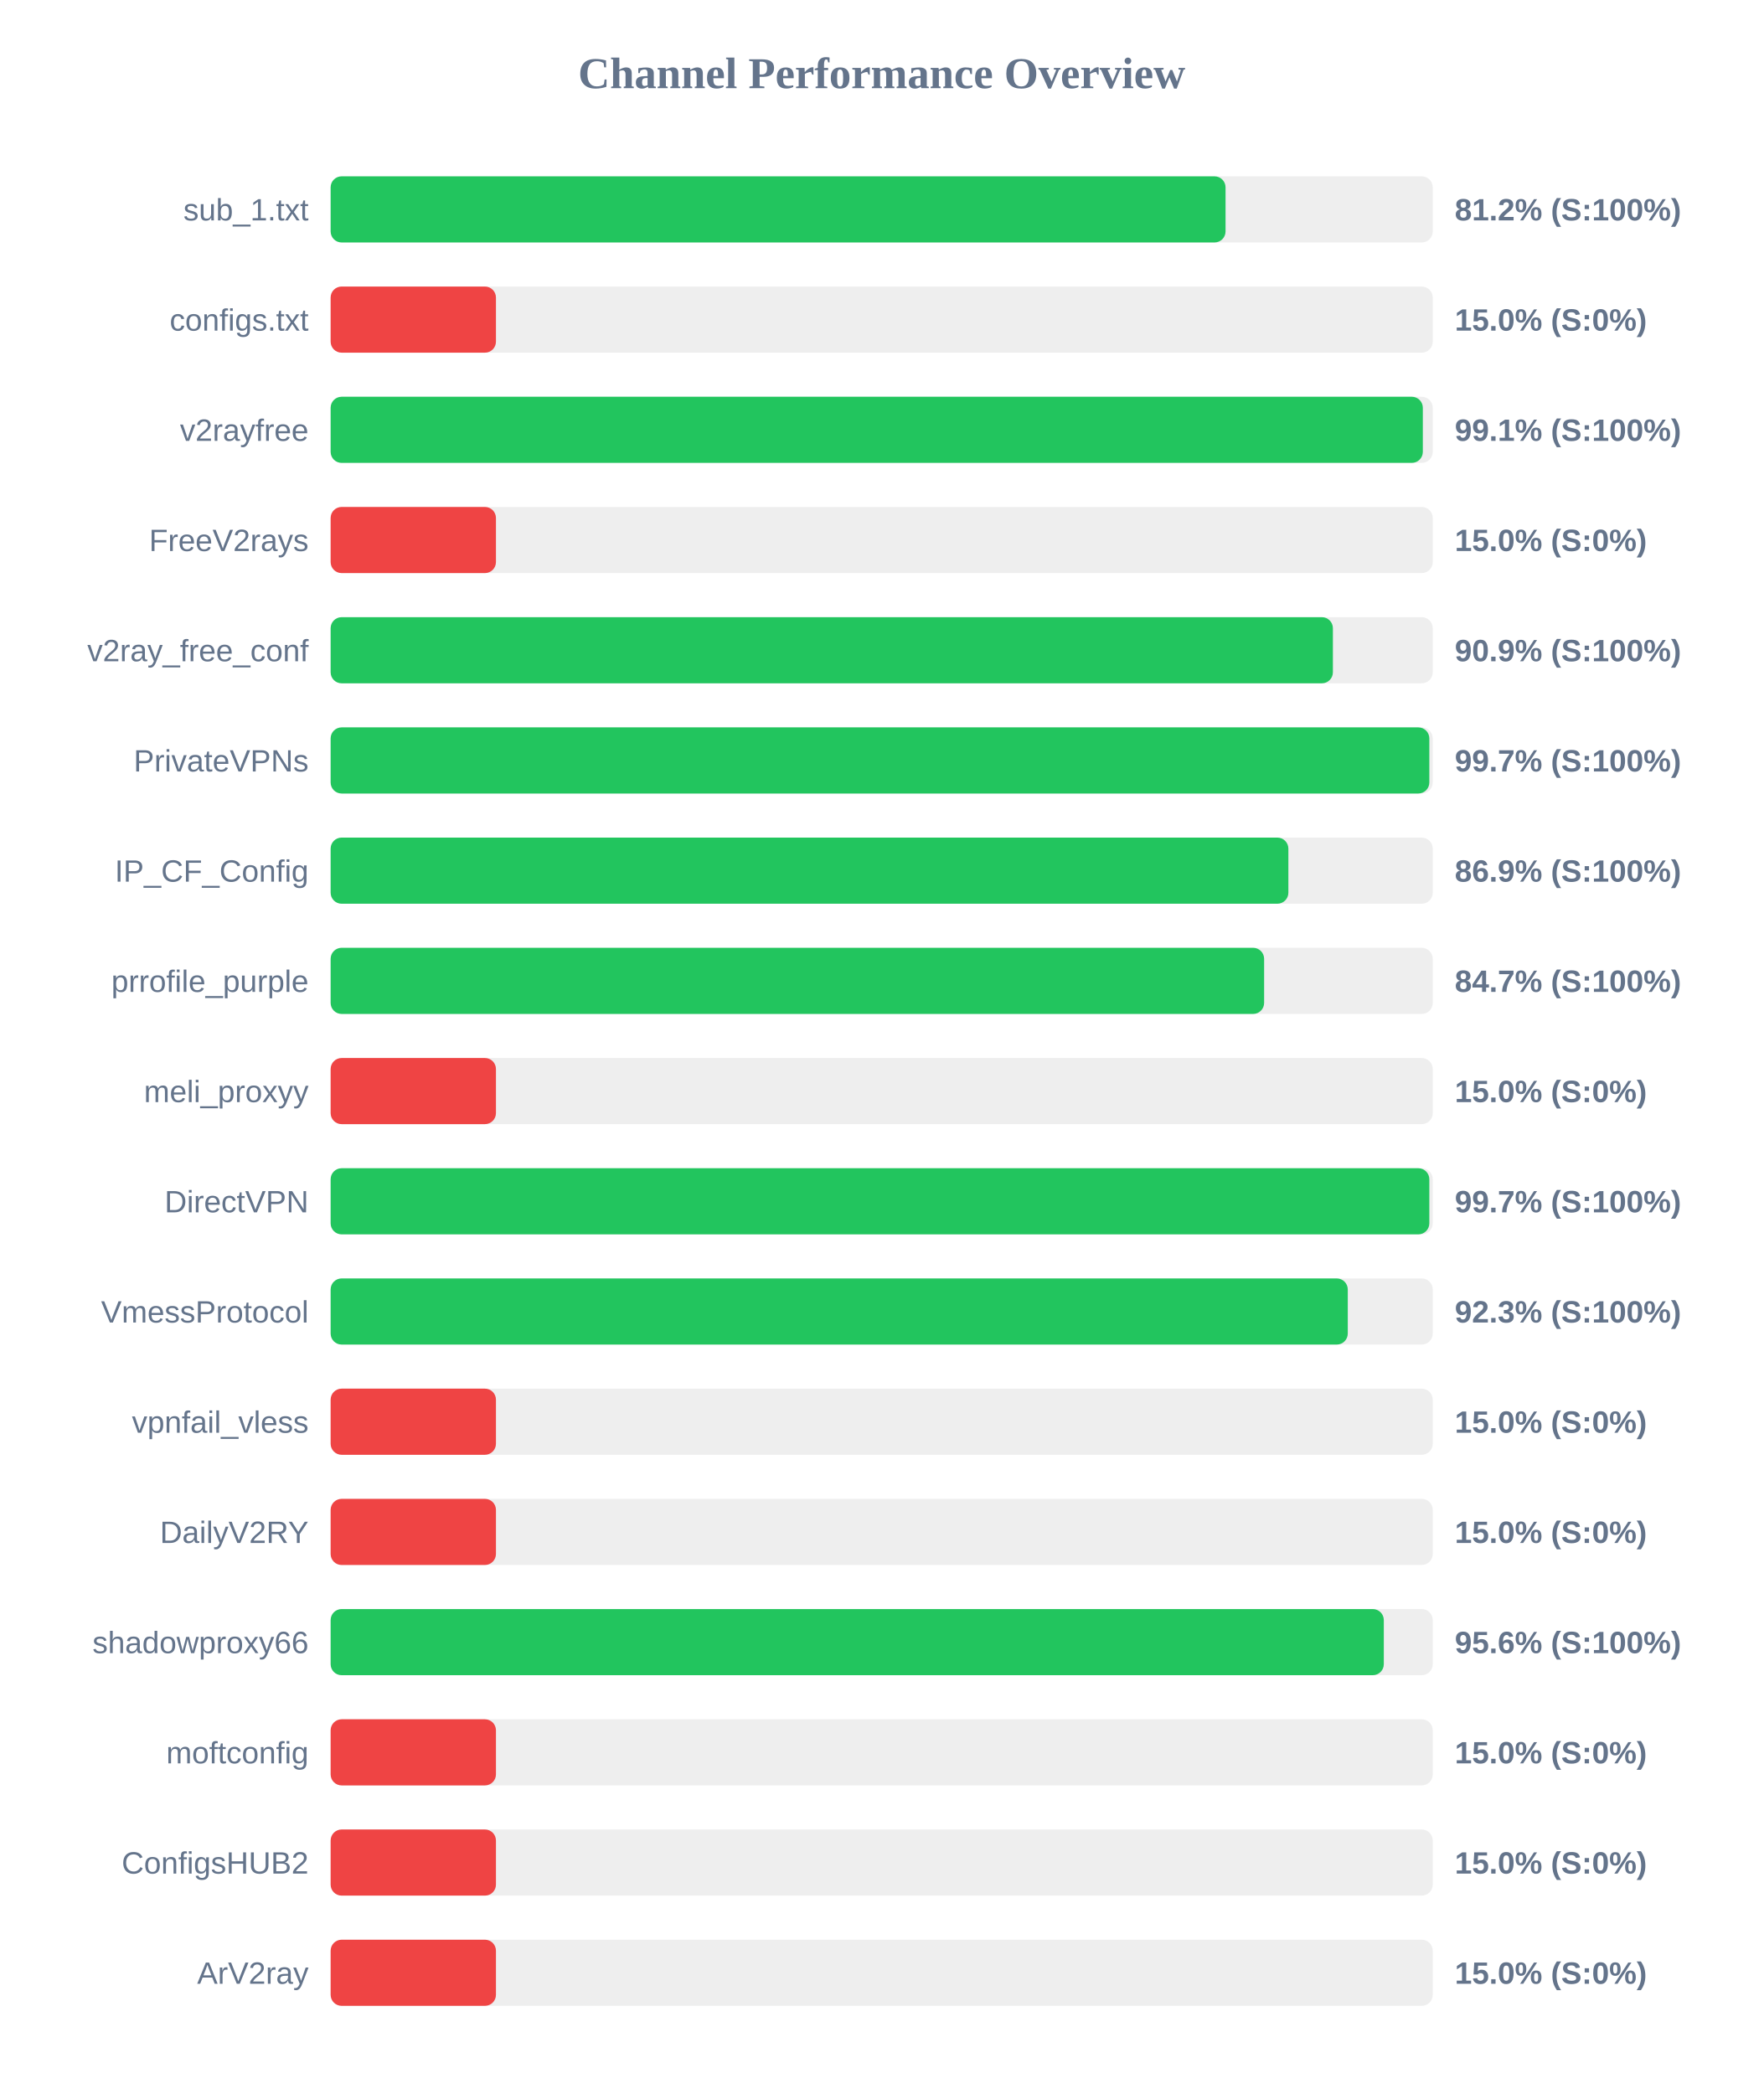
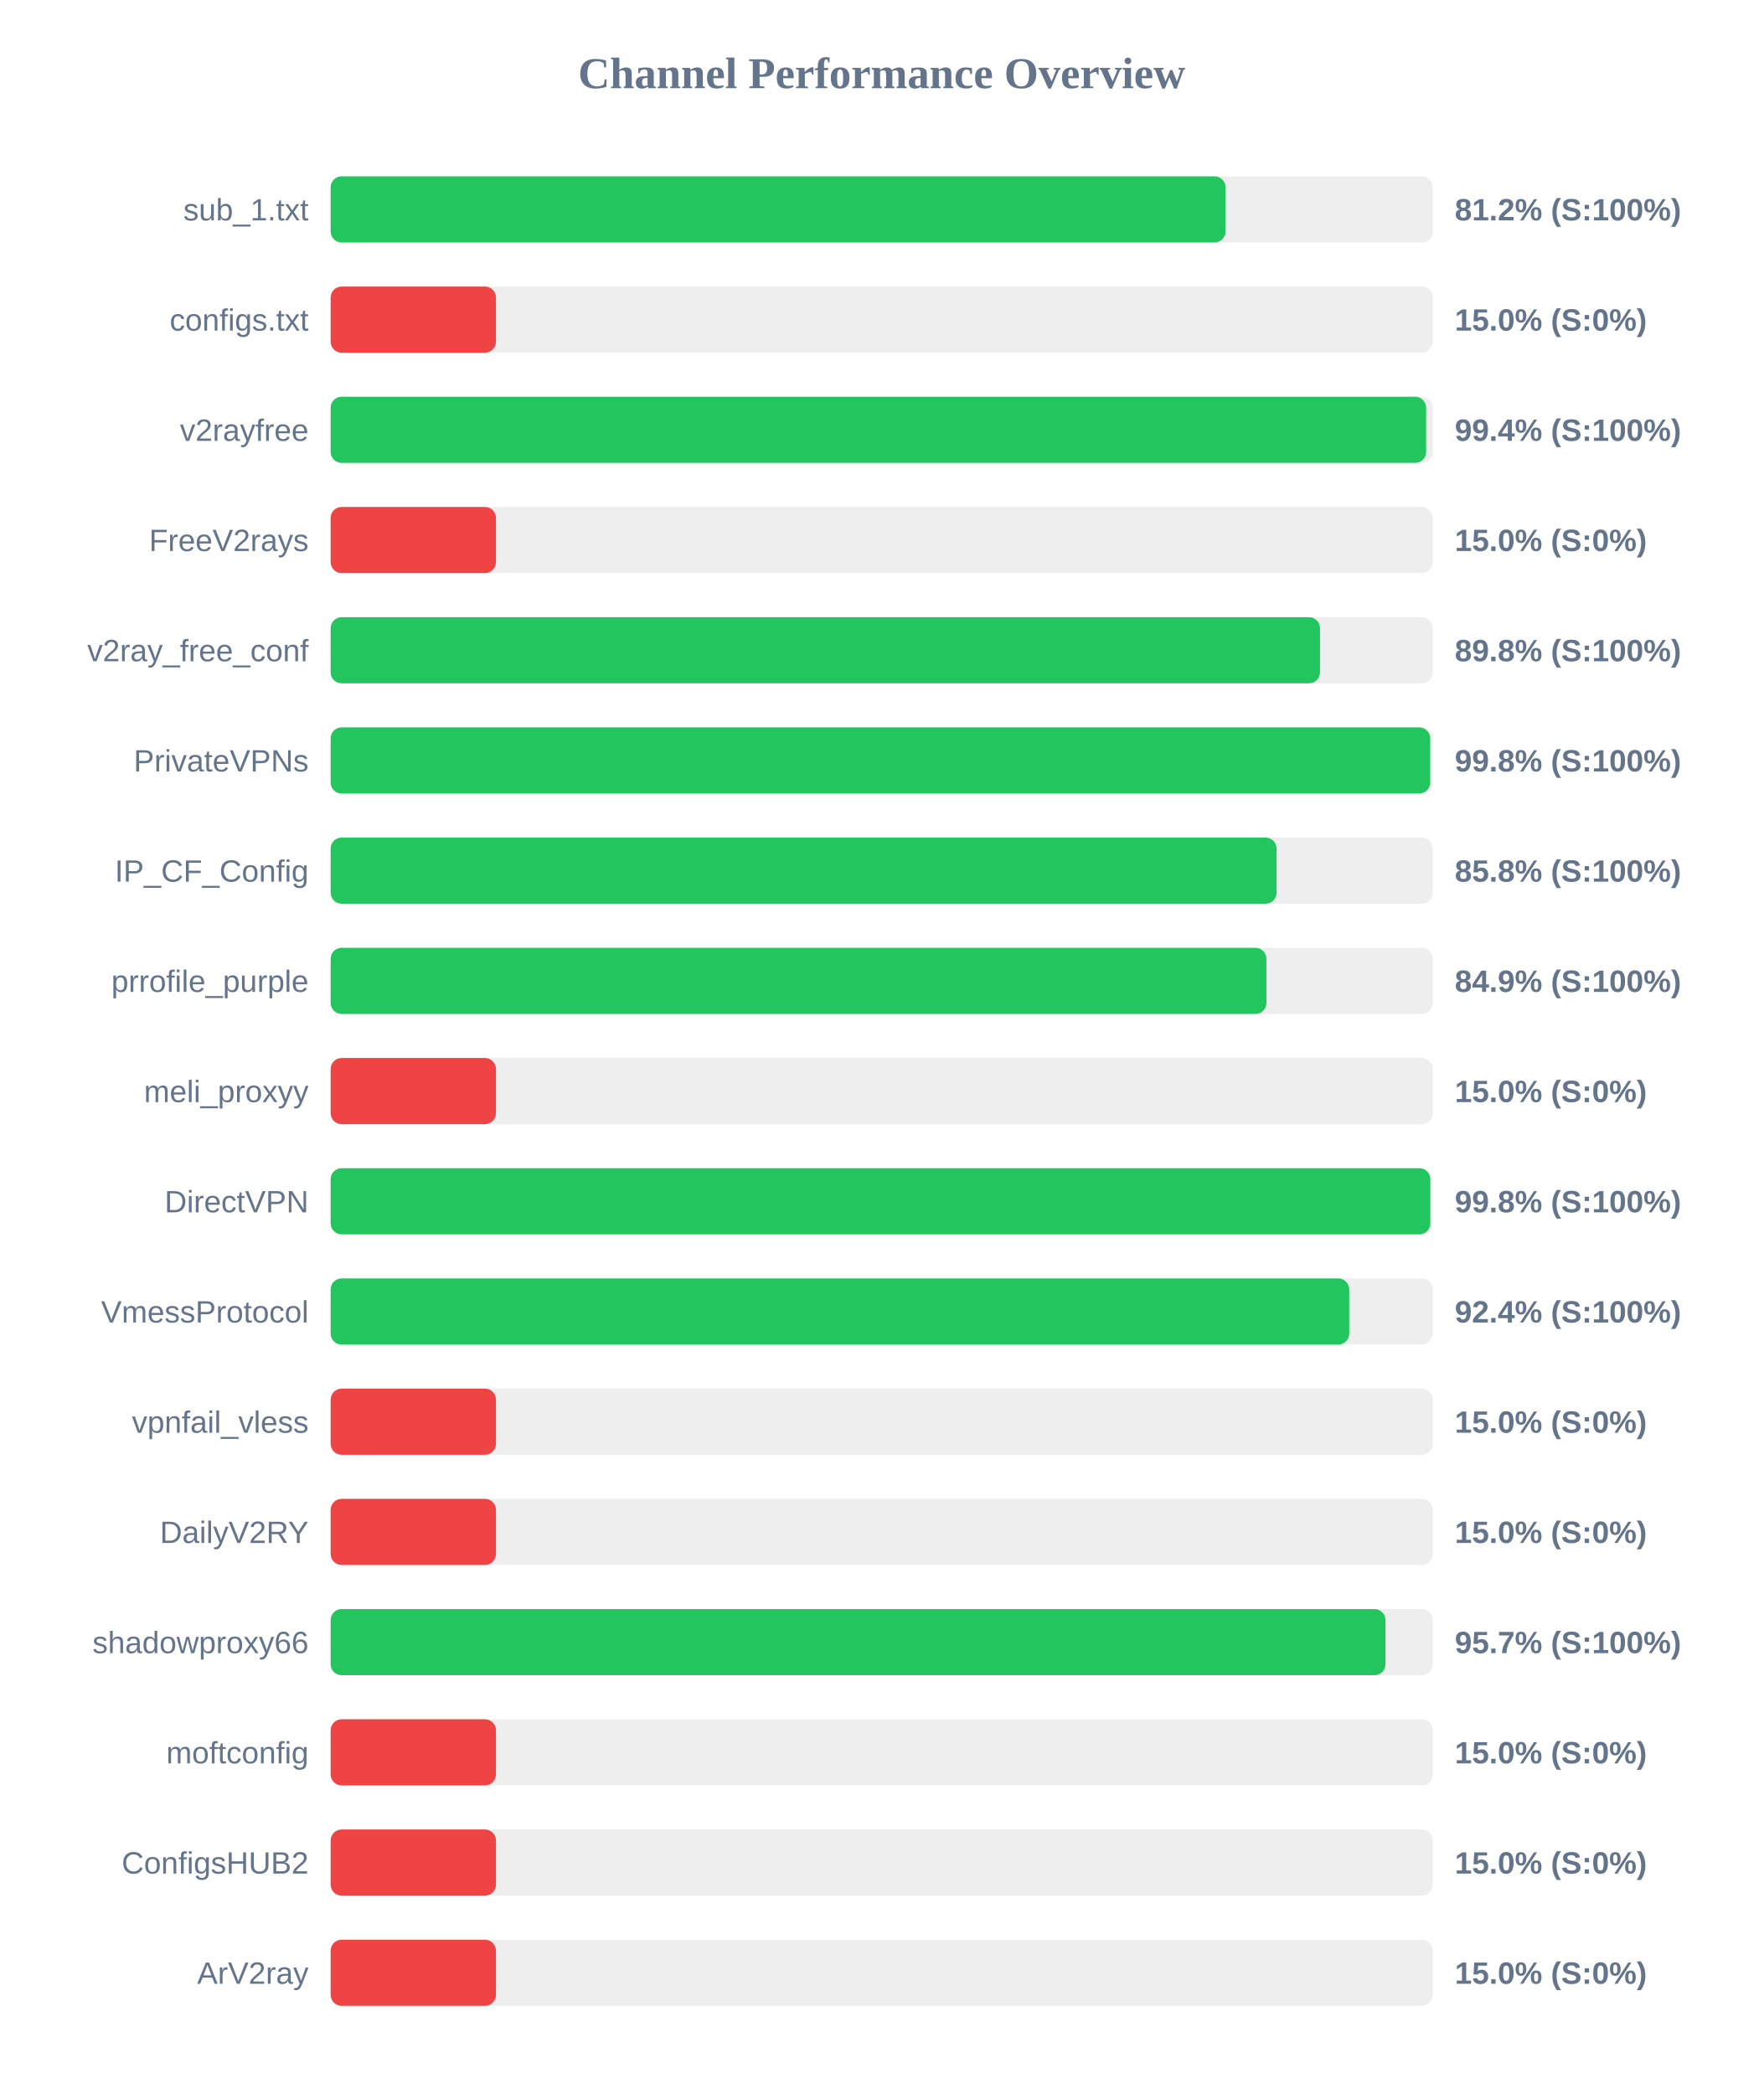
<svg xmlns="http://www.w3.org/2000/svg" width="800" height="950" version="1.1">
  <style>
        .row { font: 14px Arial; fill: #64748b; }
        .score { font: bold 14px Arial; fill: #64748b; }
    </style>
  <text x="400" y="40" text-anchor="middle" font-size="20px" font-weight="bold" fill="#64748b">Channel Performance Overview</text>
  <rect x="150" y="80" width="500" height="30" fill="#eee" rx="5" />
  <rect x="150" y="80" width="406.0" height="30" fill="#22c55e" rx="5" />
  <text x="140" y="100" text-anchor="end" class="row">sub_1.txt</text>
  <text x="660" y="100" text-anchor="start" class="score">81.2% (S:100%)</text>
  <rect x="150" y="130" width="500" height="30" fill="#eee" rx="5" />
  <rect x="150" y="130" width="75.0" height="30" fill="#ef4444" rx="5" />
  <text x="140" y="150" text-anchor="end" class="row">configs.txt</text>
  <text x="660" y="150" text-anchor="start" class="score">15.0% (S:0%)</text>
  <rect x="150" y="180" width="500" height="30" fill="#eee" rx="5" />
-   <rect x="150" y="180" width="495.5" height="30" fill="#22c55e" rx="5" />
+   <rect x="150" y="180" width="497.0" height="30" fill="#22c55e" rx="5" />
  <text x="140" y="200" text-anchor="end" class="row">v2rayfree</text>
-   <text x="660" y="200" text-anchor="start" class="score">99.1% (S:100%)</text>
+   <text x="660" y="200" text-anchor="start" class="score">99.4% (S:100%)</text>
  <rect x="150" y="230" width="500" height="30" fill="#eee" rx="5" />
  <rect x="150" y="230" width="75.0" height="30" fill="#ef4444" rx="5" />
  <text x="140" y="250" text-anchor="end" class="row">FreeV2rays</text>
  <text x="660" y="250" text-anchor="start" class="score">15.0% (S:0%)</text>
  <rect x="150" y="280" width="500" height="30" fill="#eee" rx="5" />
-   <rect x="150" y="280" width="454.7" height="30" fill="#22c55e" rx="5" />
+   <rect x="150" y="280" width="448.85" height="30" fill="#22c55e" rx="5" />
  <text x="140" y="300" text-anchor="end" class="row">v2ray_free_conf</text>
-   <text x="660" y="300" text-anchor="start" class="score">90.9% (S:100%)</text>
+   <text x="660" y="300" text-anchor="start" class="score">89.8% (S:100%)</text>
  <rect x="150" y="330" width="500" height="30" fill="#eee" rx="5" />
-   <rect x="150" y="330" width="498.45" height="30" fill="#22c55e" rx="5" />
+   <rect x="150" y="330" width="498.85" height="30" fill="#22c55e" rx="5" />
  <text x="140" y="350" text-anchor="end" class="row">PrivateVPNs</text>
-   <text x="660" y="350" text-anchor="start" class="score">99.7% (S:100%)</text>
+   <text x="660" y="350" text-anchor="start" class="score">99.8% (S:100%)</text>
  <rect x="150" y="380" width="500" height="30" fill="#eee" rx="5" />
-   <rect x="150" y="380" width="434.5" height="30" fill="#22c55e" rx="5" />
+   <rect x="150" y="380" width="429.15" height="30" fill="#22c55e" rx="5" />
  <text x="140" y="400" text-anchor="end" class="row">IP_CF_Config</text>
-   <text x="660" y="400" text-anchor="start" class="score">86.9% (S:100%)</text>
+   <text x="660" y="400" text-anchor="start" class="score">85.8% (S:100%)</text>
  <rect x="150" y="430" width="500" height="30" fill="#eee" rx="5" />
-   <rect x="150" y="430" width="423.5" height="30" fill="#22c55e" rx="5" />
+   <rect x="150" y="430" width="424.55" height="30" fill="#22c55e" rx="5" />
  <text x="140" y="450" text-anchor="end" class="row">prrofile_purple</text>
-   <text x="660" y="450" text-anchor="start" class="score">84.7% (S:100%)</text>
+   <text x="660" y="450" text-anchor="start" class="score">84.9% (S:100%)</text>
  <rect x="150" y="480" width="500" height="30" fill="#eee" rx="5" />
  <rect x="150" y="480" width="75.0" height="30" fill="#ef4444" rx="5" />
  <text x="140" y="500" text-anchor="end" class="row">meli_proxyy</text>
  <text x="660" y="500" text-anchor="start" class="score">15.0% (S:0%)</text>
  <rect x="150" y="530" width="500" height="30" fill="#eee" rx="5" />
-   <rect x="150" y="530" width="498.45" height="30" fill="#22c55e" rx="5" />
+   <rect x="150" y="530" width="498.9" height="30" fill="#22c55e" rx="5" />
  <text x="140" y="550" text-anchor="end" class="row">DirectVPN</text>
-   <text x="660" y="550" text-anchor="start" class="score">99.7% (S:100%)</text>
+   <text x="660" y="550" text-anchor="start" class="score">99.8% (S:100%)</text>
  <rect x="150" y="580" width="500" height="30" fill="#eee" rx="5" />
-   <rect x="150" y="580" width="461.45" height="30" fill="#22c55e" rx="5" />
+   <rect x="150" y="580" width="462.1" height="30" fill="#22c55e" rx="5" />
  <text x="140" y="600" text-anchor="end" class="row">VmessProtocol</text>
-   <text x="660" y="600" text-anchor="start" class="score">92.3% (S:100%)</text>
+   <text x="660" y="600" text-anchor="start" class="score">92.4% (S:100%)</text>
  <rect x="150" y="630" width="500" height="30" fill="#eee" rx="5" />
  <rect x="150" y="630" width="75.0" height="30" fill="#ef4444" rx="5" />
  <text x="140" y="650" text-anchor="end" class="row">vpnfail_vless</text>
  <text x="660" y="650" text-anchor="start" class="score">15.0% (S:0%)</text>
  <rect x="150" y="680" width="500" height="30" fill="#eee" rx="5" />
  <rect x="150" y="680" width="75.0" height="30" fill="#ef4444" rx="5" />
  <text x="140" y="700" text-anchor="end" class="row">DailyV2RY</text>
  <text x="660" y="700" text-anchor="start" class="score">15.0% (S:0%)</text>
  <rect x="150" y="730" width="500" height="30" fill="#eee" rx="5" />
-   <rect x="150" y="730" width="477.8" height="30" fill="#22c55e" rx="5" />
+   <rect x="150" y="730" width="478.55" height="30" fill="#22c55e" rx="5" />
  <text x="140" y="750" text-anchor="end" class="row">shadowproxy66</text>
-   <text x="660" y="750" text-anchor="start" class="score">95.6% (S:100%)</text>
+   <text x="660" y="750" text-anchor="start" class="score">95.7% (S:100%)</text>
  <rect x="150" y="780" width="500" height="30" fill="#eee" rx="5" />
  <rect x="150" y="780" width="75.0" height="30" fill="#ef4444" rx="5" />
  <text x="140" y="800" text-anchor="end" class="row">moftconfig</text>
  <text x="660" y="800" text-anchor="start" class="score">15.0% (S:0%)</text>
  <rect x="150" y="830" width="500" height="30" fill="#eee" rx="5" />
  <rect x="150" y="830" width="75.0" height="30" fill="#ef4444" rx="5" />
  <text x="140" y="850" text-anchor="end" class="row">ConfigsHUB2</text>
  <text x="660" y="850" text-anchor="start" class="score">15.0% (S:0%)</text>
  <rect x="150" y="880" width="500" height="30" fill="#eee" rx="5" />
  <rect x="150" y="880" width="75.0" height="30" fill="#ef4444" rx="5" />
  <text x="140" y="900" text-anchor="end" class="row">ArV2ray</text>
  <text x="660" y="900" text-anchor="start" class="score">15.0% (S:0%)</text>
</svg>
